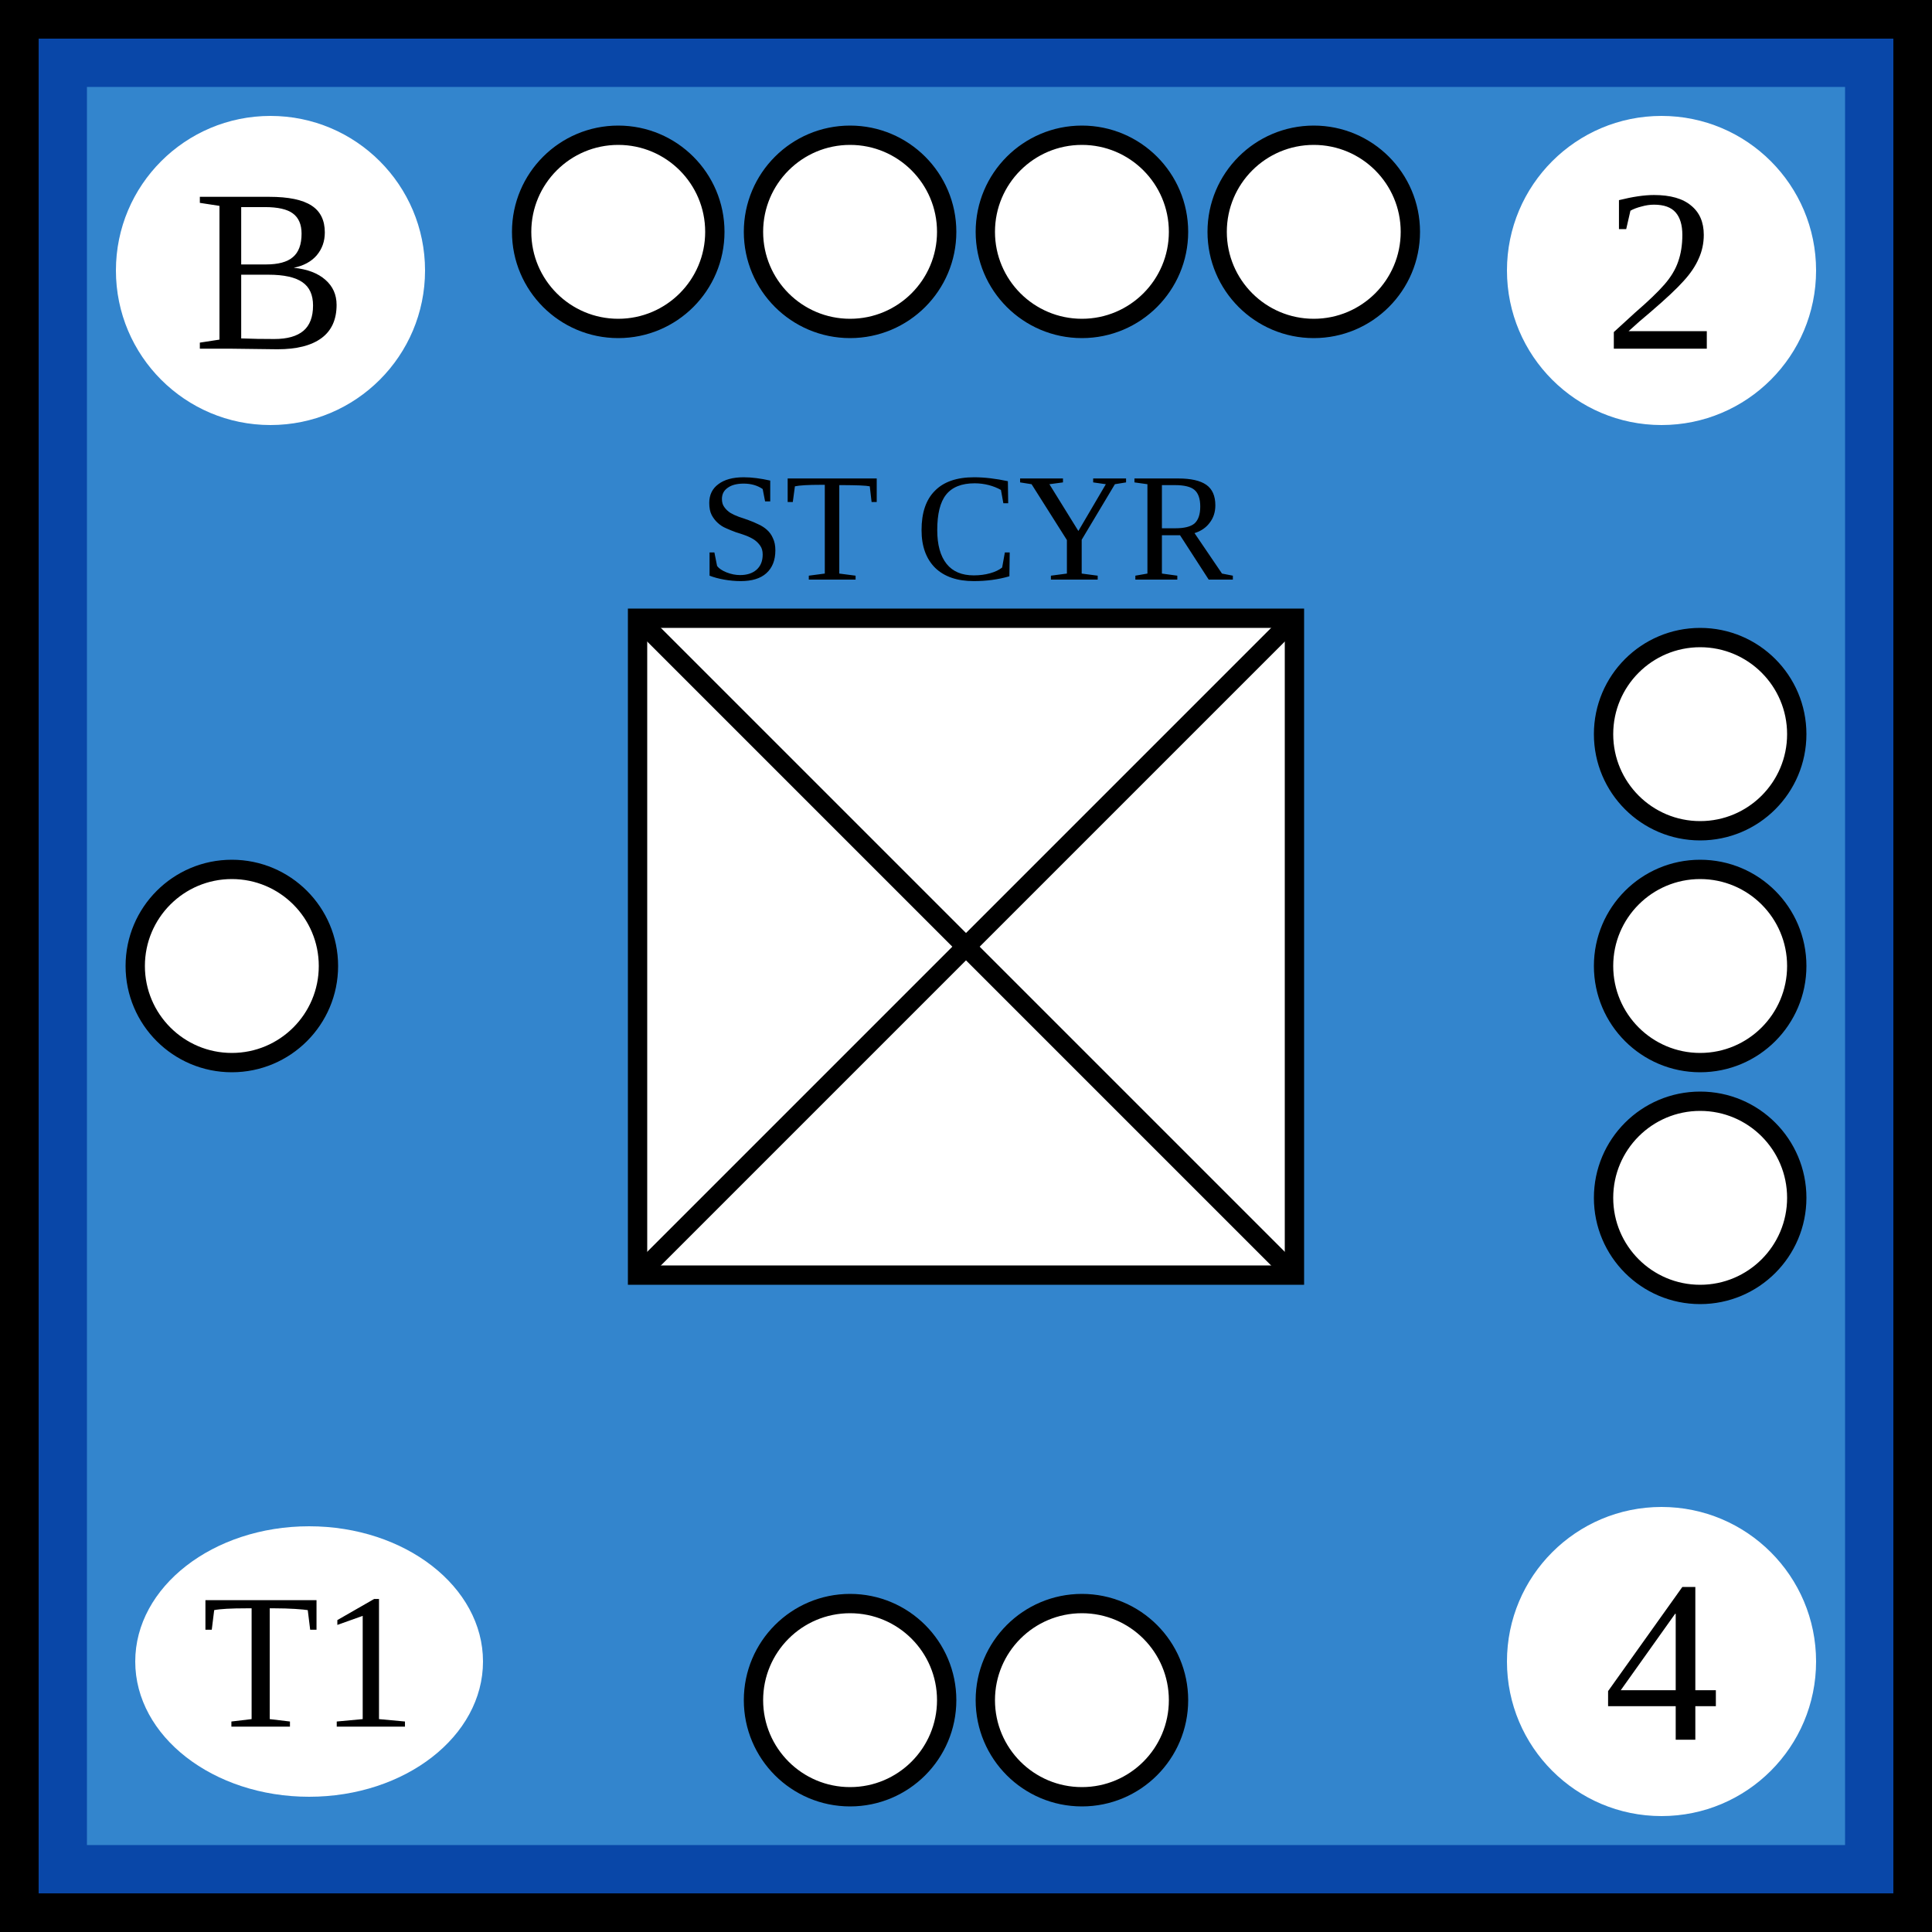
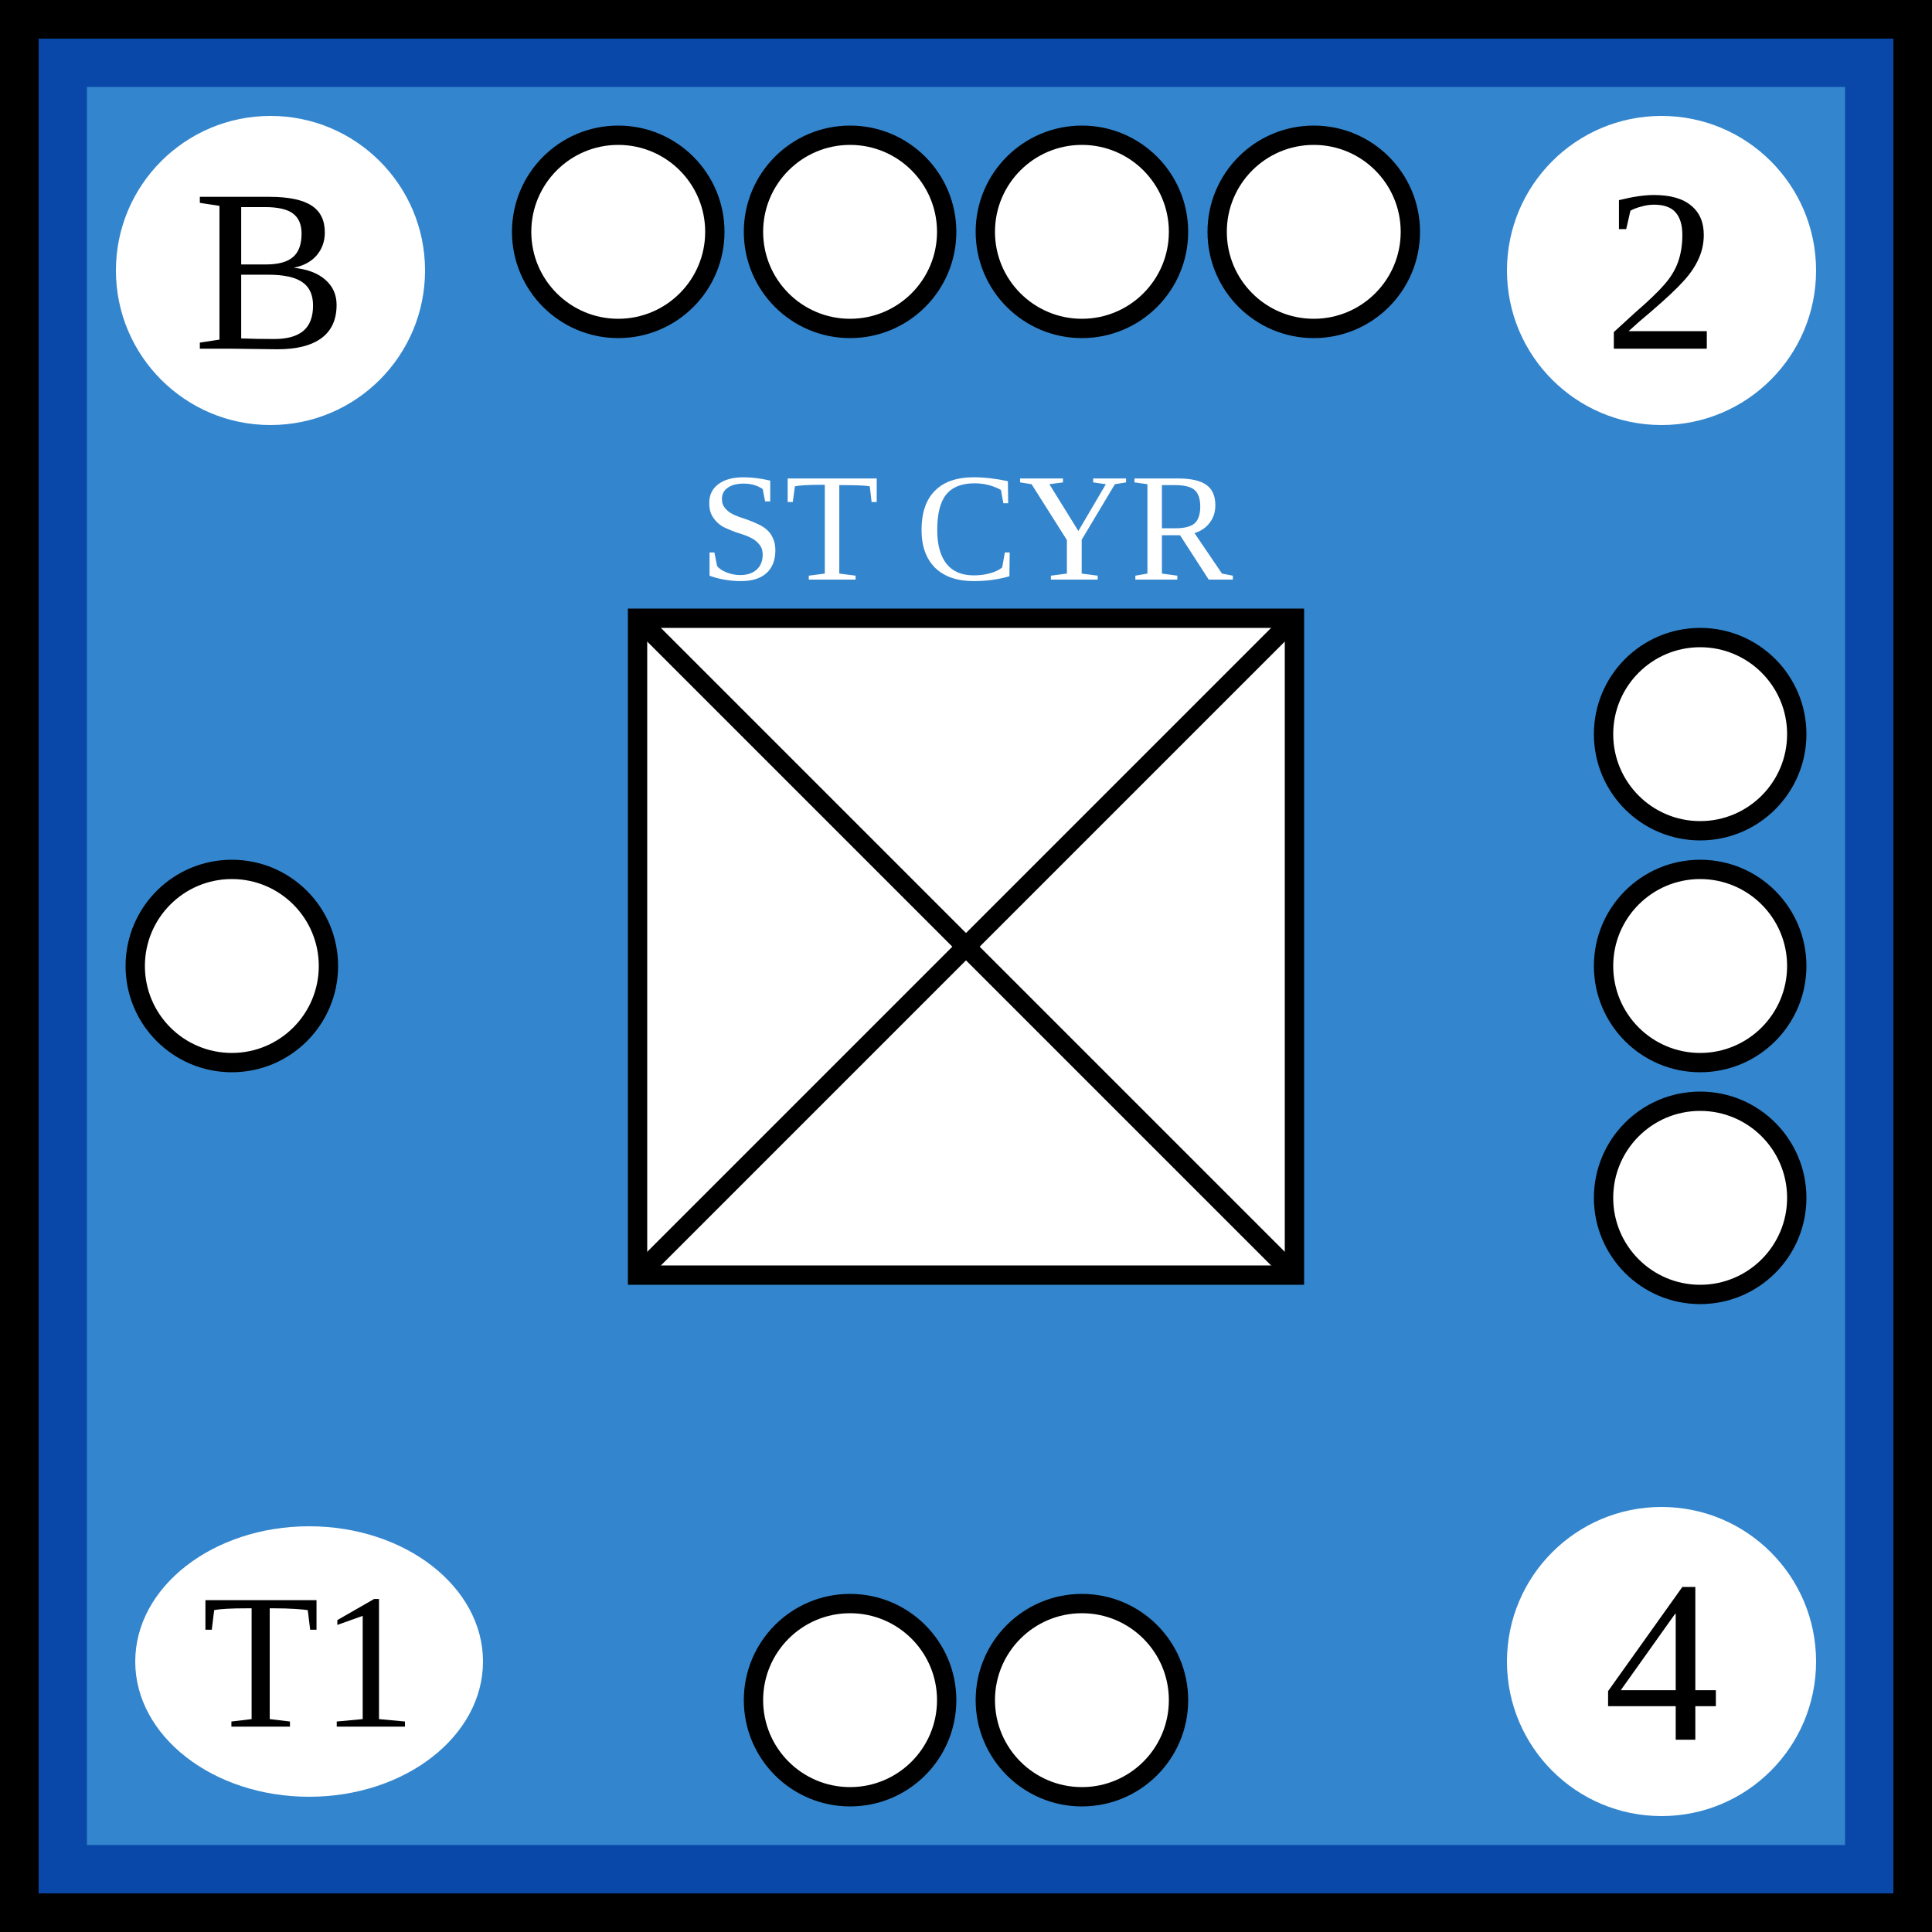
- <svg xmlns="http://www.w3.org/2000/svg" width="100" height="100">
-   <g id="background">
-     <rect id="french_background" width="100%" height="100%" fill="rgb(51,133,205)" stroke="rgb(9,71,168)" stroke-width="9" />
-   </g>
-   <g id="border" stroke="black" stroke-width="2">
-     <line x1="0" y1="1%" x2="100%" y2="1%" />
-     <line x1="1%" y1="1%" x2="1%" y2="100%" />
-     <line x1="0" y1="99%" x2="100%" y2="99%" />
-     <line x1="99%" y1="1%" x2="99%" y2="100%" />
-   </g>
-   <g id="symbol" text-anchor="middle">
-     <text x="50%" y="30" font-size="8">ST CYR</text>
-     <rect x="33" y="32" width="34" height="34" fill="white" stroke="black" />
-     <line x1="33" y1="32" x2="67" y2="66" stroke="black" />
-     <line x1="33" y1="66" x2="67" y2="32" stroke="black" />
-   </g>
-   <g id="attributes" text-anchor="middle" dominant-baseline="central" font-size="12">
-     <g id="initiative">
-       <circle cx="14" cy="14" r="8" fill="white" />
-       <text x="14" y="14">B</text>
+ <svg xmlns="http://www.w3.org/2000/svg" viewBox="0 0 100 100" width="100" height="100">
+   <defs id="common">
+     <rect id="background" width="100" height="100" fill="rgb(51,133,205)" stroke="rgb(9,71,168)" stroke-width="9" />
+     <g id="border" stroke="black" stroke-width="2">
+       <line x1="0" y1="1" x2="100" y2="1" />
+       <line x1="1" y1="1" x2="1" y2="100" />
+       <line x1="0" y1="99" x2="100" y2="99" />
+       <line x1="99" y1="1" x2="99" y2="100" />
    </g>
-     <g id="firepower">
-       <circle cx="86" cy="14" r="8" fill="white" />
-       <text x="86" y="14">2</text>
+     <clipPath id="block">
+       <use href="#background" />
+     </clipPath>
+   </defs>
+   <g id="unit">
+     <use href="#background" clip-path="url(#block)" />
+     <use href="#border" clip-path="url(#block)" />
+     <g id="symbol" text-anchor="middle">
+       <text x="50" y="30" font-size="8" fill="white">ST CYR</text>
+       <rect x="33" y="32" width="34" height="34" fill="white" stroke="black" />
+       <line x1="33" y1="32" x2="67" y2="66" stroke="black" />
+       <line x1="33" y1="66" x2="67" y2="32" stroke="black" />
    </g>
-     <g id="movement">
-       <circle cx="86" cy="86" r="8" fill="white" />
-       <text x="86" y="86">4</text>
+     <g id="attributes" text-anchor="middle" dominant-baseline="central" font-size="12">
+       <g id="initiative">
+         <circle cx="14" cy="14" r="8" fill="white" />
+         <text x="14" y="14">B</text>
+       </g>
+       <g id="firepower">
+         <circle cx="86" cy="14" r="8" fill="white" />
+         <text x="86" y="14">2</text>
+       </g>
+       <g id="movement">
+         <circle cx="86" cy="86" r="8" fill="white" />
+         <text x="86" y="86">4</text>
+       </g>
+       <g id="arrival">
+         <ellipse cx="16" cy="86" rx="9" ry="7" fill="white" />
+         <text x="16" y="86" font-size="10">T1</text>
+       </g>
    </g>
-     <g id="arrival">
-       <ellipse cx="16" cy="86" rx="9" ry="7" fill="white" />
-       <text x="16" y="86" font-size="10">T1</text>
-     </g>
-   </g>
-   <g id="pips" stroke="black" fill="white">
-     <g id="strength4">
-       <circle id="topleftouter" cx="32" cy="12" r="5" />
-       <circle id="topleftinner" cx="44" cy="12" r="5" />
-       <circle id="toprightinner" cx="56" cy="12" r="5" />
-       <circle id="toprightouter" cx="68" cy="12" r="5" />
-     </g>
-     <g id="strength3">
-       <circle id="righttop" cx="88" cy="38" r="5" />
-       <circle id="rightcenter" cx="88" cy="50" r="5" />
-       <circle id="rightbottom" cx="88" cy="62" r="5" />
-     </g>
-     <g id="strength2">
-       <circle id="bottomleft" cx="44" cy="88" r="5" />
-       <circle id="bottomright" cx="56" cy="88" r="5" />
-     </g>
-     <g id="strength1">
-       <circle id="leftcenter" cx="12" cy="50" r="5" />
+     <g id="pips" stroke="black" fill="white">
+       <g id="strength4">
+         <circle id="topleftouter" cx="32" cy="12" r="5" />
+         <circle id="topleftinner" cx="44" cy="12" r="5" />
+         <circle id="toprightinner" cx="56" cy="12" r="5" />
+         <circle id="toprightouter" cx="68" cy="12" r="5" />
+       </g>
+       <g id="strength3">
+         <circle id="righttop" cx="88" cy="38" r="5" />
+         <circle id="rightcenter" cx="88" cy="50" r="5" />
+         <circle id="rightbottom" cx="88" cy="62" r="5" />
+       </g>
+       <g id="strength2">
+         <circle id="bottomleft" cx="44" cy="88" r="5" />
+         <circle id="bottomright" cx="56" cy="88" r="5" />
+       </g>
+       <g id="strength1">
+         <circle id="leftcenter" cx="12" cy="50" r="5" />
+       </g>
    </g>
  </g>
</svg>
